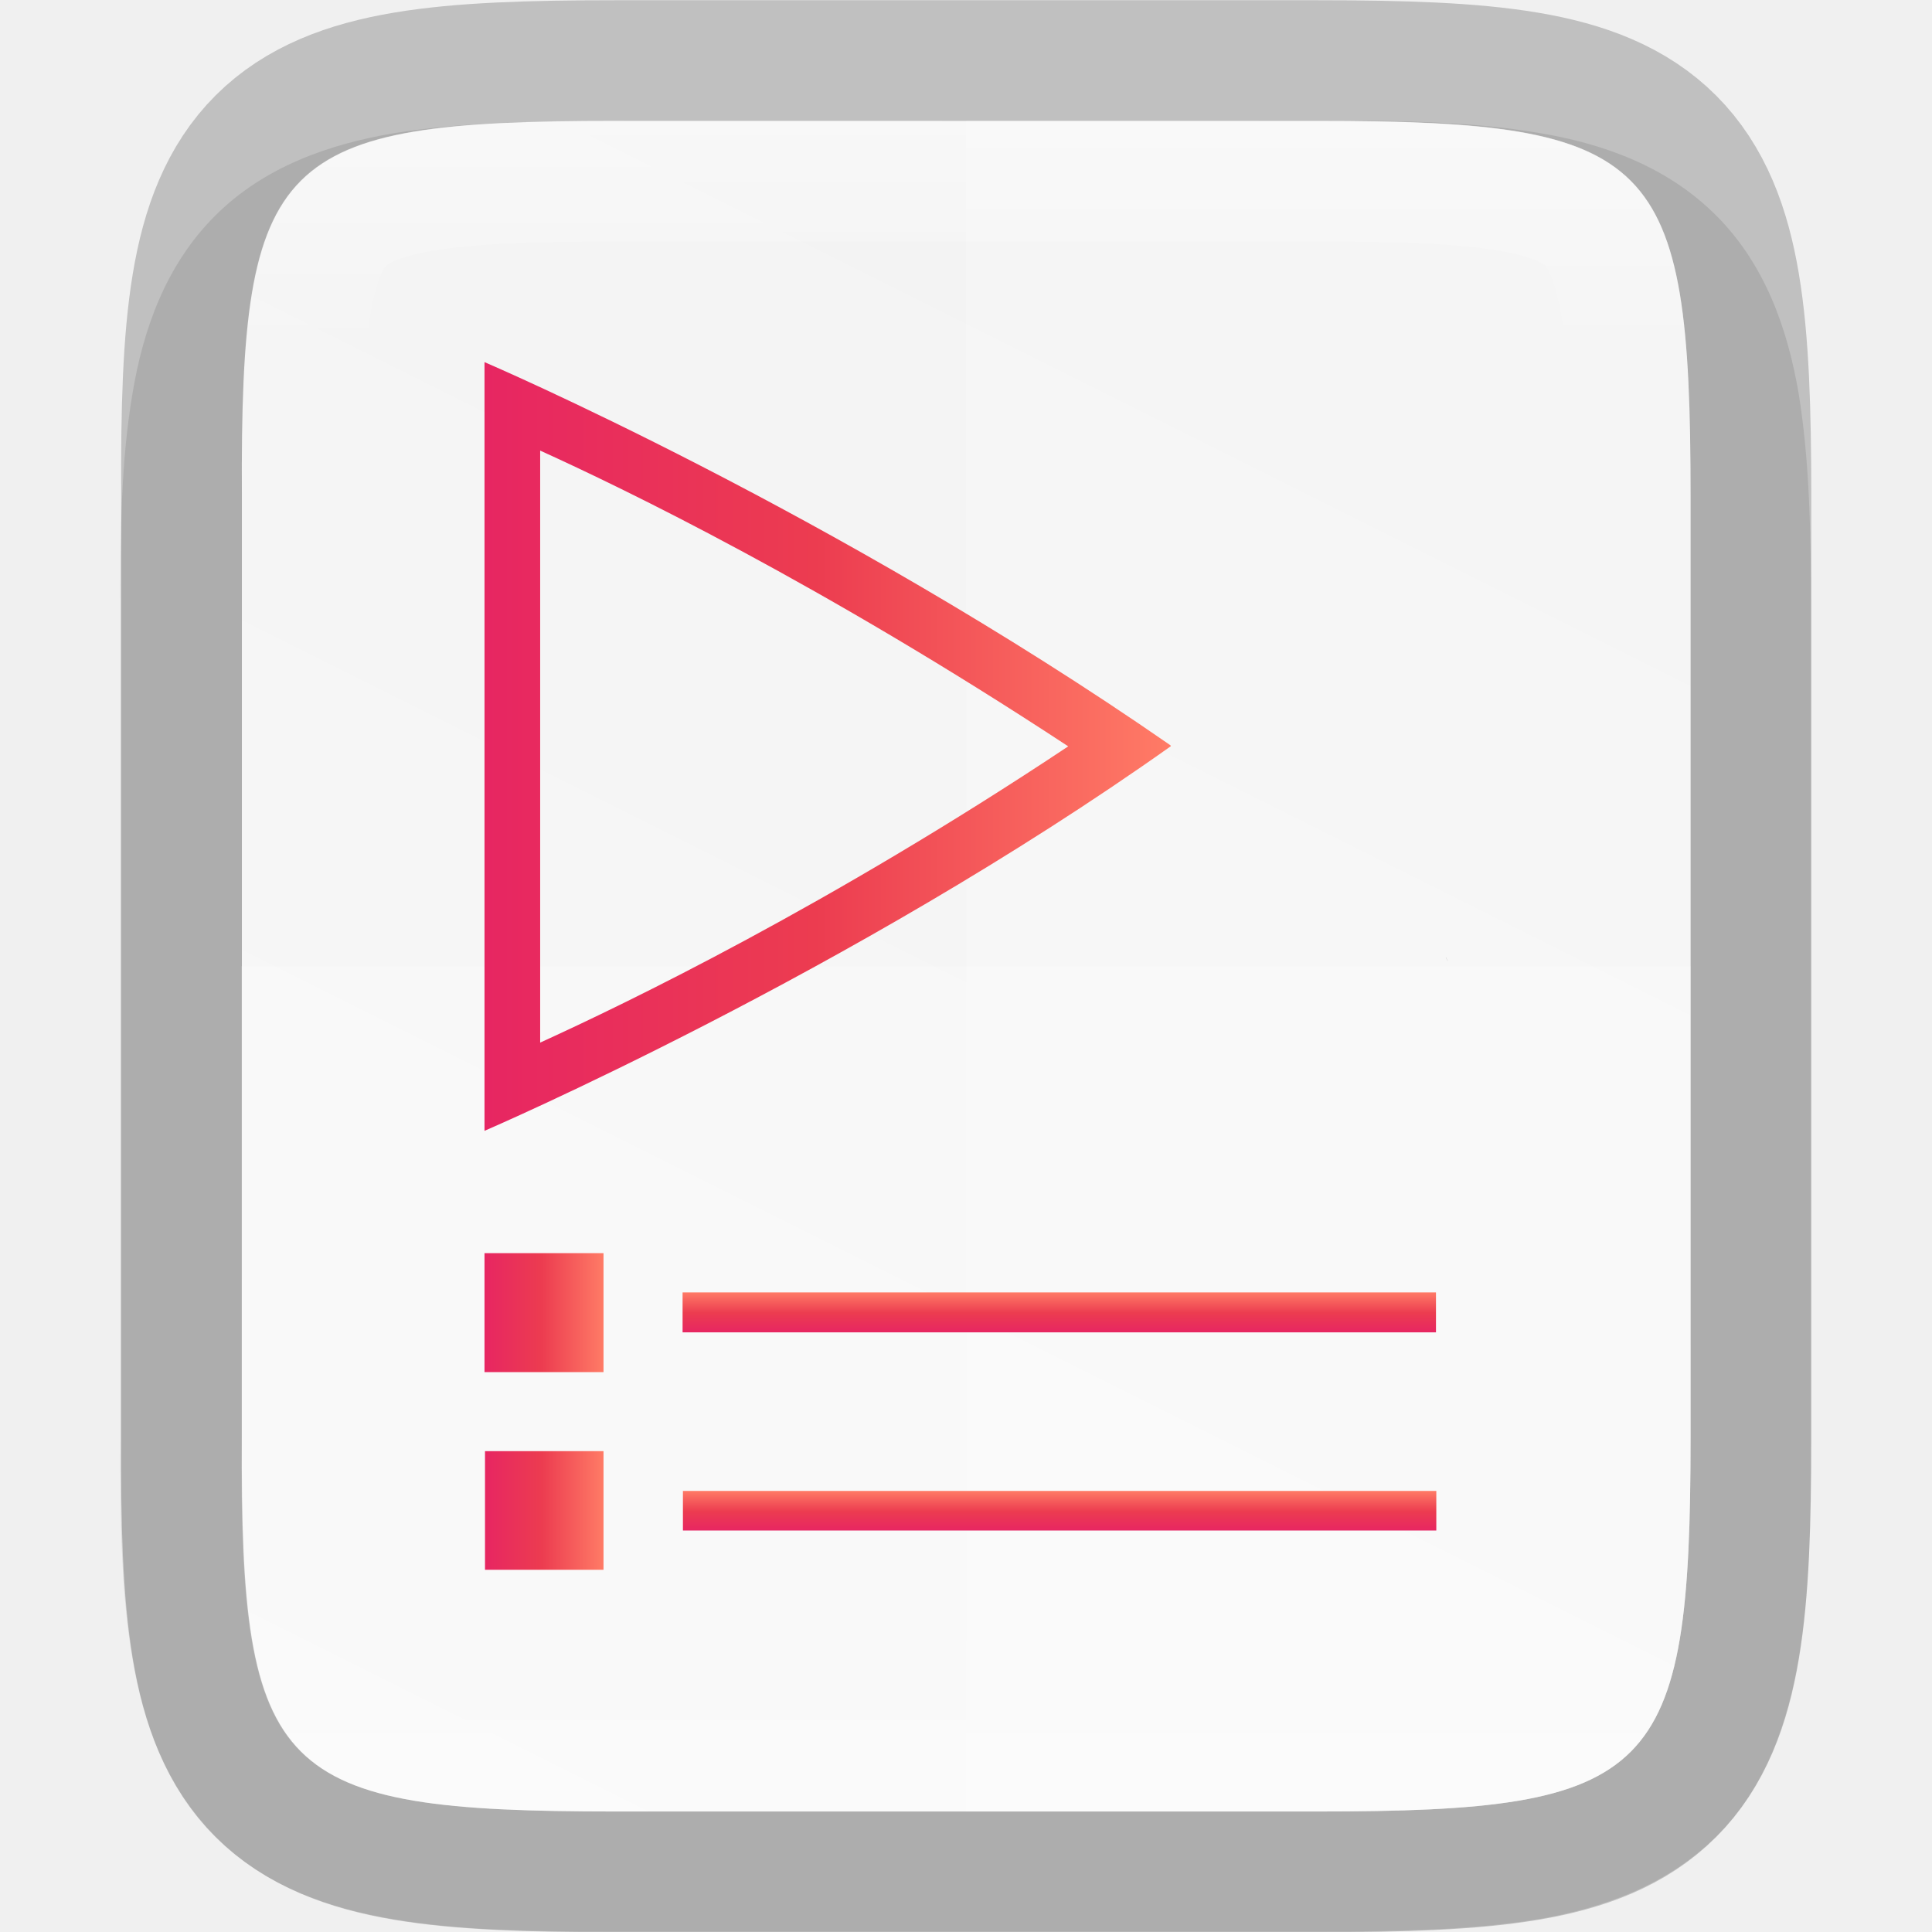
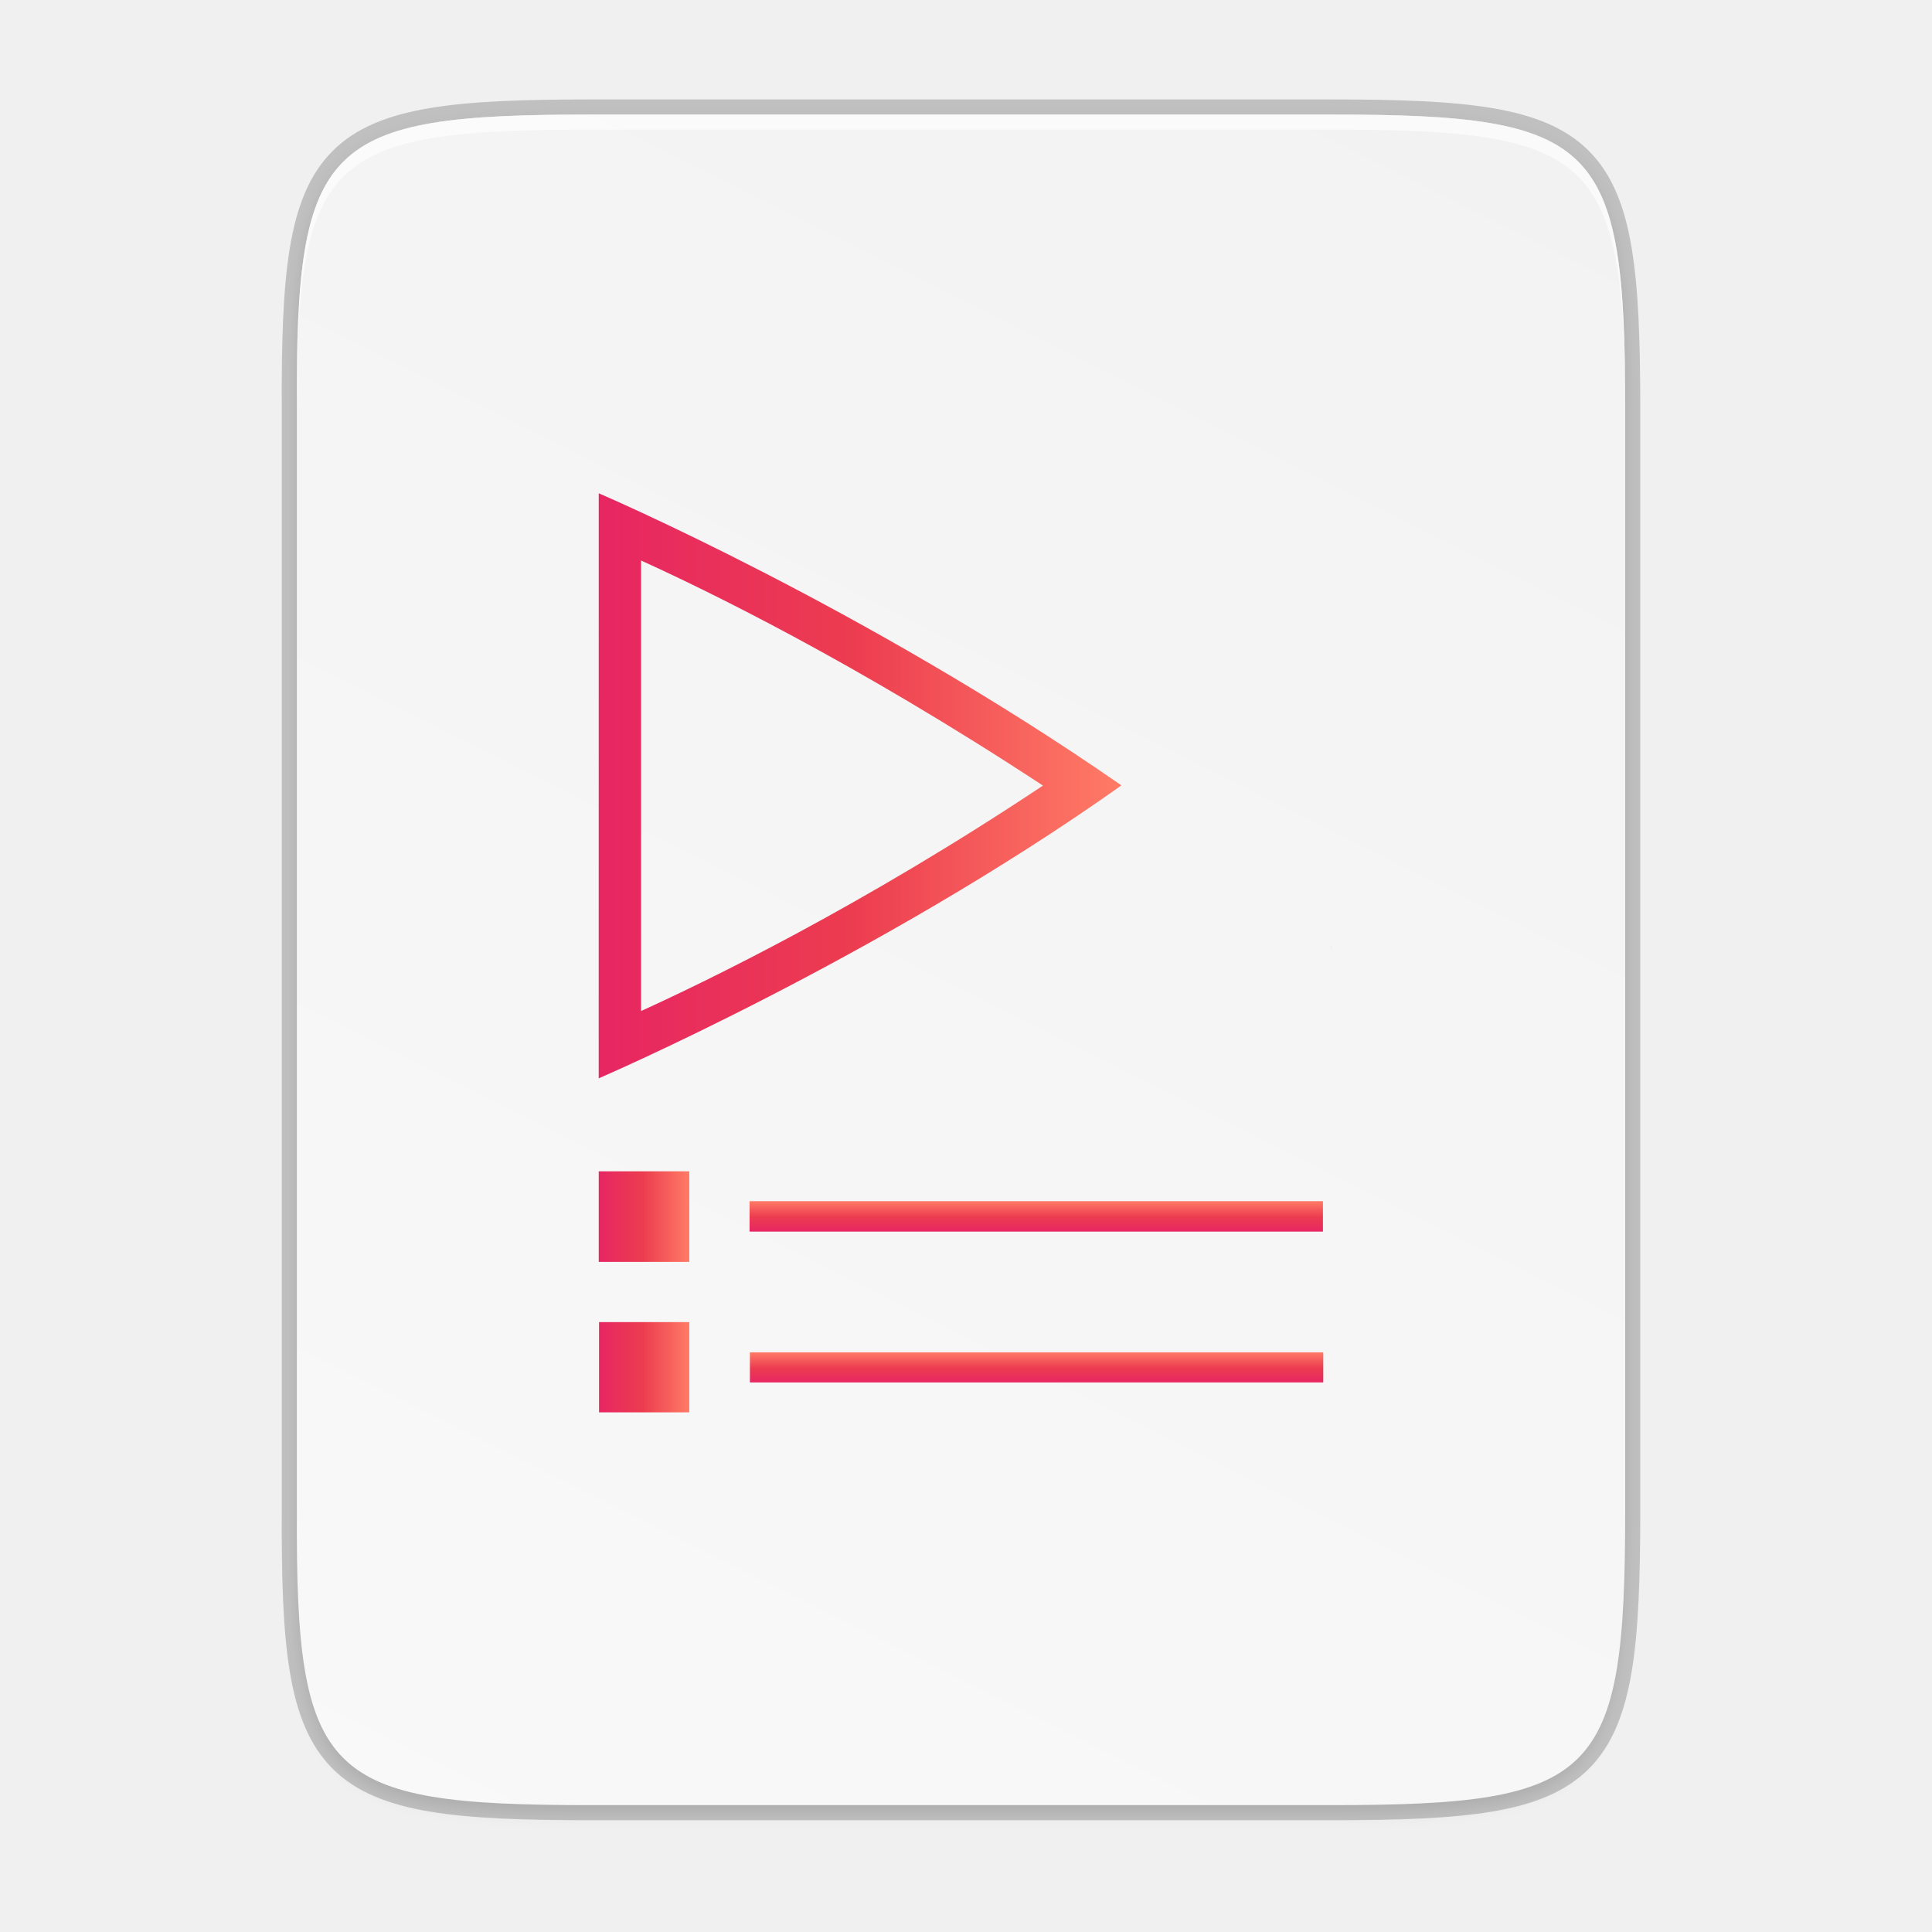
- <svg xmlns="http://www.w3.org/2000/svg" xmlns:xlink="http://www.w3.org/1999/xlink" height="16" viewBox="0 0 4.233 4.233" width="16">
-   <linearGradient id="a">
+ <svg xmlns="http://www.w3.org/2000/svg" xmlns:xlink="http://www.w3.org/1999/xlink" height="256" viewBox="0 0 67.73 67.73" width="256">
+   <linearGradient id="a" gradientTransform="matrix(0 -1 -1.000396 0 435.7653 443.0888)" gradientUnits="userSpaceOnUse" x1="11.996" x2="62" xlink:href="#b" y1="32" y2="32" />
+   <linearGradient id="b">
    <stop offset="0" stop-color="#e72662" />
    <stop offset=".483" stop-color="#ec3c50" />
    <stop offset="1" stop-color="#ff7b66" />
  </linearGradient>
-   <linearGradient id="b" gradientUnits="userSpaceOnUse" x1="328" x2="328" y1="237" y2="251">
-     <stop offset="0" stop-color="#fff" />
-     <stop offset=".125" stop-color="#fff" stop-opacity=".098" />
-     <stop offset=".925" stop-color="#fff" stop-opacity=".098" />
-     <stop offset="1" stop-color="#fff" stop-opacity=".498" />
-   </linearGradient>
-   <clipPath id="c">
-     <path d="m325.096 237c-2.808 0-3.11.288-3.096 3.102v3.898 3.898c-.014 2.813.288 3.102 3.096 3.102h5.808c2.808 0 3.096-.288 3.096-3.102v-3.898-3.898c0-2.813-.288-3.102-3.096-3.102z" />
-   </clipPath>
-   <linearGradient id="d" gradientTransform="matrix(0 -.00953618 .00953591 0 -.942985 4.47364)" gradientUnits="userSpaceOnUse" x1="459.034" x2="35.31" y1="419.233" y2="207.365">
+   <linearGradient id="c" gradientUnits="userSpaceOnUse" x1="-431.057" x2="-422.418" xlink:href="#b" y1="-348.082" y2="-348.082" />
+   <linearGradient id="d" gradientTransform="matrix(.7205305 0 0 .9800458 95.9033 11.50742)" gradientUnits="userSpaceOnUse" x1="347.967" x2="351.967" xlink:href="#b" y1="385.361" y2="385.361" />
+   <linearGradient id="e" gradientUnits="userSpaceOnUse" x1="-431.089" x2="-422.418" xlink:href="#b" y1="-362.507" y2="-362.507" />
+   <linearGradient id="f" gradientTransform="matrix(.7285153 0 0 .9800458 95.90569 11.53934)" gradientUnits="userSpaceOnUse" x1="363.975" x2="367.975" xlink:href="#b" y1="385.361" y2="385.361" />
+   <linearGradient id="g" gradientTransform="matrix(0 -.1198893 .1198859 0 .36278 292.5483)" gradientUnits="userSpaceOnUse" x1="529.655" x2="-35.31" y1="401.584" y2="119.093">
    <stop offset="0" stop-color="#f2f2f2" />
    <stop offset="1" stop-color="#f9f9f9" />
  </linearGradient>
-   <linearGradient id="e" gradientTransform="matrix(0 -.08211623 -.08214872 0 296.3904 645.9039)" gradientUnits="userSpaceOnUse" x1="11.996" x2="62" xlink:href="#a" y1="32" y2="32" />
-   <linearGradient id="f" gradientUnits="userSpaceOnUse" x1="-644.916" x2="-644.206" xlink:href="#a" y1="-289.19" y2="-289.19" />
-   <linearGradient id="g" gradientTransform="matrix(.05916724 0 0 .08047766 268.4822 610.464)" gradientUnits="userSpaceOnUse" x1="347.967" x2="351.967" xlink:href="#a" y1="385.361" y2="385.361" />
-   <linearGradient id="h" gradientUnits="userSpaceOnUse" x1="-644.918" x2="-644.206" xlink:href="#a" y1="-290.375" y2="-290.375" />
-   <linearGradient id="i" gradientTransform="matrix(.05982293 0 0 .08047767 268.4824 610.4667)" gradientUnits="userSpaceOnUse" x1="363.975" x2="367.975" xlink:href="#a" y1="385.361" y2="385.361" />
-   <path d="m1.348.265c-.19 0-.344.004-.486.027-.141.024-.283.073-.391.181-.108.108-.158.25-.181.391-.024.142-.027.296-.026.487v.765 1.031c-.001.19.002.345.026.486.024.142.073.283.181.391.108.108.249.157.391.181.141.024.295.027.486.027h1.537c.19 0 .344-.004.485-.027.141-.024.282-.074.39-.181s.157-.249.181-.391c.024-.141.027-.295.027-.486v-1.031-.767c0-.191-.004-.344-.027-.486-.024-.141-.073-.283-.181-.391-.108-.108-.249-.158-.39-.181-.141-.024-.295-.027-.485-.027z" opacity=".1" />
-   <path d="m1.349.265c-.743 0-.823.076-.819.821v1.031 1.031c-.004.744.076.821.819.821h1.536c.743 0 .819-.076.819-.821v-1.031-1.031c0-.744-.076-.821-.819-.821z" fill="none" opacity=".2" stroke="#000" stroke-width=".529" />
-   <path d="m1.349.265c-.743 0-.823.076-.819.821v1.031 1.031c-.004.744.076.821.819.821h1.536c.743 0 .819-.076.819-.821v-1.031-1.031c0-.744-.076-.821-.819-.821z" fill="url(#d)" />
-   <path d="m2.117.265v3.704h.768c.743 0 .819-.076.819-.821v-1.031-1.031c0-.744-.076-.821-.819-.821z" fill="#fff" opacity=".2" />
-   <path d="m.529 2.117v1.031c-.004.744.076.821.819.821h1.537c.743 0 .819-.076.819-.821v-1.031z" fill="#fff" opacity=".2" />
-   <path clip-path="url(#c)" d="m325.096 237c-2.808 0-3.11.288-3.096 3.102v3.898 3.898c-.014 2.813.288 3.102 3.096 3.102h5.808c2.808 0 3.096-.288 3.096-3.102v-3.898-3.898c0-2.813-.288-3.102-3.096-3.102z" fill="none" opacity=".4" stroke="url(#b)" stroke-width="2" transform="matrix(.2645703 0 0 .2645703 -84.66235 -62.4386)" />
-   <g enable-background="new" stroke-width=".082" transform="matrix(0 -.3661011 -.366246 0 237.2602 109.1822)">
-     <path d="m292.504 639.169c-.01-.005-.001-.001-.008-.005a.33.33 0 0 1 -.018-.009c-0-0.0.001.001.001.001l.025.013z" fill="#808080" />
-     <path d="m296.062 644.918-4.6 0s.943-2.191 2.302-4.106c0 0 .001 0.0.001 0.0 0.0 0.0.001 0.0.001.001 0.0 0.0.001.001.002.001 0.0 0.0.001 0.0.001 0 1.402 2.021 2.293 4.103 2.293 4.103zm-.529-.333c-.23-.506-.795-1.676-1.77-3.159-.952 1.43-1.538 2.643-1.773 3.159z" fill="url(#e)" />
-     <path d="m-644.915-289.545h.709v.71h-.709z" fill="url(#f)" transform="matrix(0 -1 -1 0 0 0)" />
-     <path d="m289.07 639.224v4.507h.237v-4.507z" fill="url(#g)" />
-     <path d="m-644.918-290.73h.712v.712h-.712z" fill="url(#h)" transform="matrix(0 -1 -1 0 0 0)" />
-     <path d="m290.256 639.226v4.507h.239v-4.507z" fill="url(#i)" />
+   <linearGradient id="h" gradientUnits="userSpaceOnUse" x1="88" x2="488" y1="88" y2="488">
+     <stop offset="0" stop-opacity=".588" />
+     <stop offset=".88" stop-opacity="0" />
+     <stop offset="1" />
+   </linearGradient>
+   <filter id="i" color-interpolation-filters="sRGB" height="1.022" width="1.026" x="-.01" y="-.01">
+     <feGaussianBlur stdDeviation="2.12" />
+   </filter>
+   <g transform="translate(0 -229.2666)">
+     <path d="m20.705 233.282c-9.339 0-10.344.959-10.298 10.317v38.633c-.046 9.358.959 10.317 10.298 10.317h25.971c9.339 0 10.298-.959 10.298-10.317v-38.633c0-9.358-.959-10.317-10.298-10.317z" fill="none" opacity=".2" stroke="#000" stroke-width="1.058" />
+     <path d="m189.843 74c-70.593 0-78.189 7.251-77.843 77.987v292.026c-.346 70.736 7.25 77.987 77.843 77.987h196.314c70.593 0 76.007-7.274 77.843-77.987v-292.026c0-70.737-7.25-77.987-77.843-77.987z" filter="url(#i)" opacity=".1" transform="matrix(.1322917 0 0 .1322917 -4.409668 223.7566)" />
+     <path d="m189.843 74c-70.593 0-78.189 7.251-77.843 77.987v292.026c-.346 70.736 7.25 77.987 77.843 77.987h196.314c70.593 0 77.843-7.25 77.843-77.987v-292.026c0-70.737-7.25-77.987-77.843-77.987z" fill="url(#h)" opacity=".3" transform="matrix(.1322917 0 0 .1322917 -4.409668 223.7566)" visibility="hidden" />
+     <path d="m20.705 233.282c-9.339 0-10.344.959-10.298 10.317v38.633c-.046 9.358.959 10.317 10.298 10.317h25.971c9.339 0 10.298-.959 10.298-10.317v-38.633c0-9.358-.959-10.317-10.298-10.317z" fill="url(#g)" />
+     <path d="m20.705 233.282c-9.339 0-10.344.959-10.298 10.317v.529c-.046-9.358.959-10.317 10.298-10.317h25.971c9.339 0 10.298.959 10.298 10.317v-.529c0-9.358-.959-10.317-10.298-10.317z" fill="#fff" opacity=".6" />
+     <g enable-background="new" transform="matrix(0 -.3661011 -.366246 0 178.8749 404.6295)">
+       <path d="m-438 345.36h96.038v96h-96.038z" fill="none" transform="scale(-1 1)" />
+       <path d="m388.432 361.073c-.123-.055-.008-.013-.1-.059a4.024 4.024 0 0 1 -.219-.105c-.002-.001.01.007.008.006l.311.158z" fill="#808080" />
+       <path d="m431.764 431.089-56.022.004s11.484-26.676 28.029-50.004c.004 0 .009.003.016.004.004.003.012.006.018.012.004.003.014.009.019.012.004.003.01.006.016.006 17.073 24.606 27.925 49.967 27.925 49.967zm-6.438-4.053c-2.798-6.158-9.683-20.409-21.551-38.467-11.596 17.411-18.729 32.191-21.587 38.469z" fill="url(#a)" />
+       <path d="m-431.06-352.4h8.639v8.642h-8.639z" fill="url(#c)" transform="matrix(0 -1 -1 0 0 0)" />
+       <path d="m346.624 361.738v54.883h2.882v-54.883z" fill="url(#d)" />
+       <path d="m-431.09-366.84h8.67v8.674h-8.67z" fill="url(#e)" transform="matrix(0 -1 -1 0 0 0)" />
+       <path d="m361.067 361.77v54.883h2.914v-54.883z" fill="url(#f)" />
+     </g>
  </g>
</svg>
